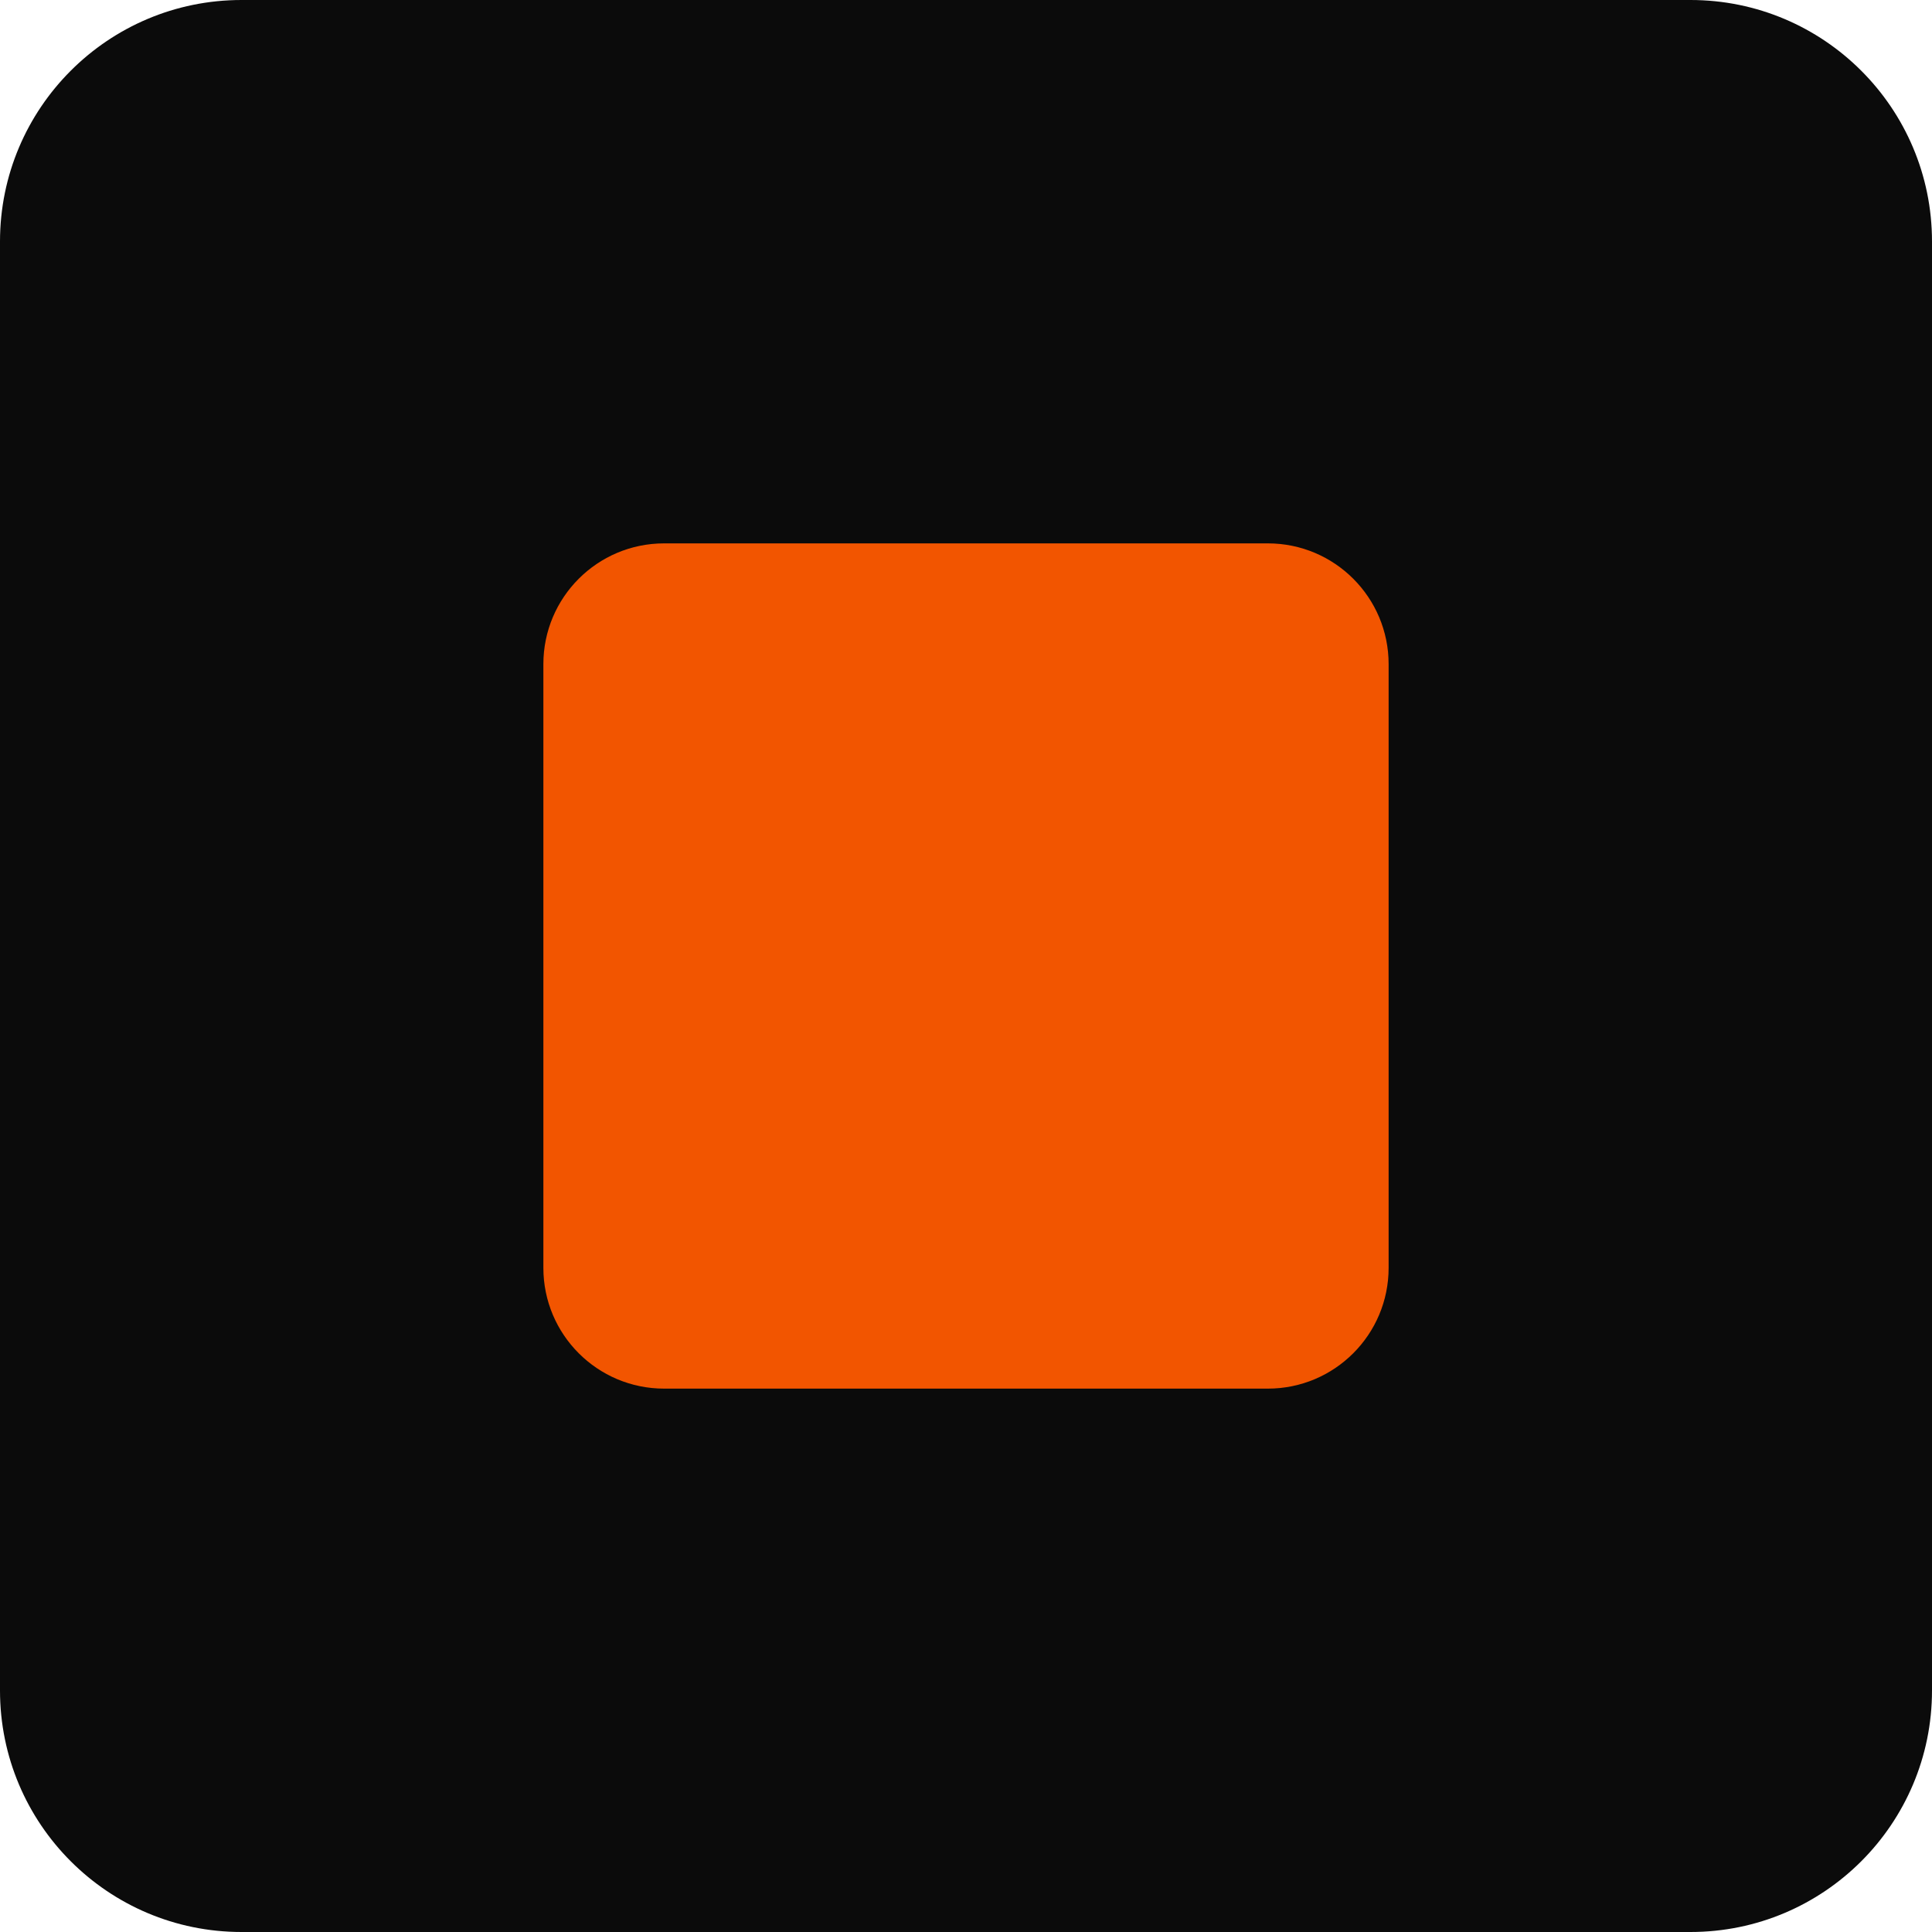
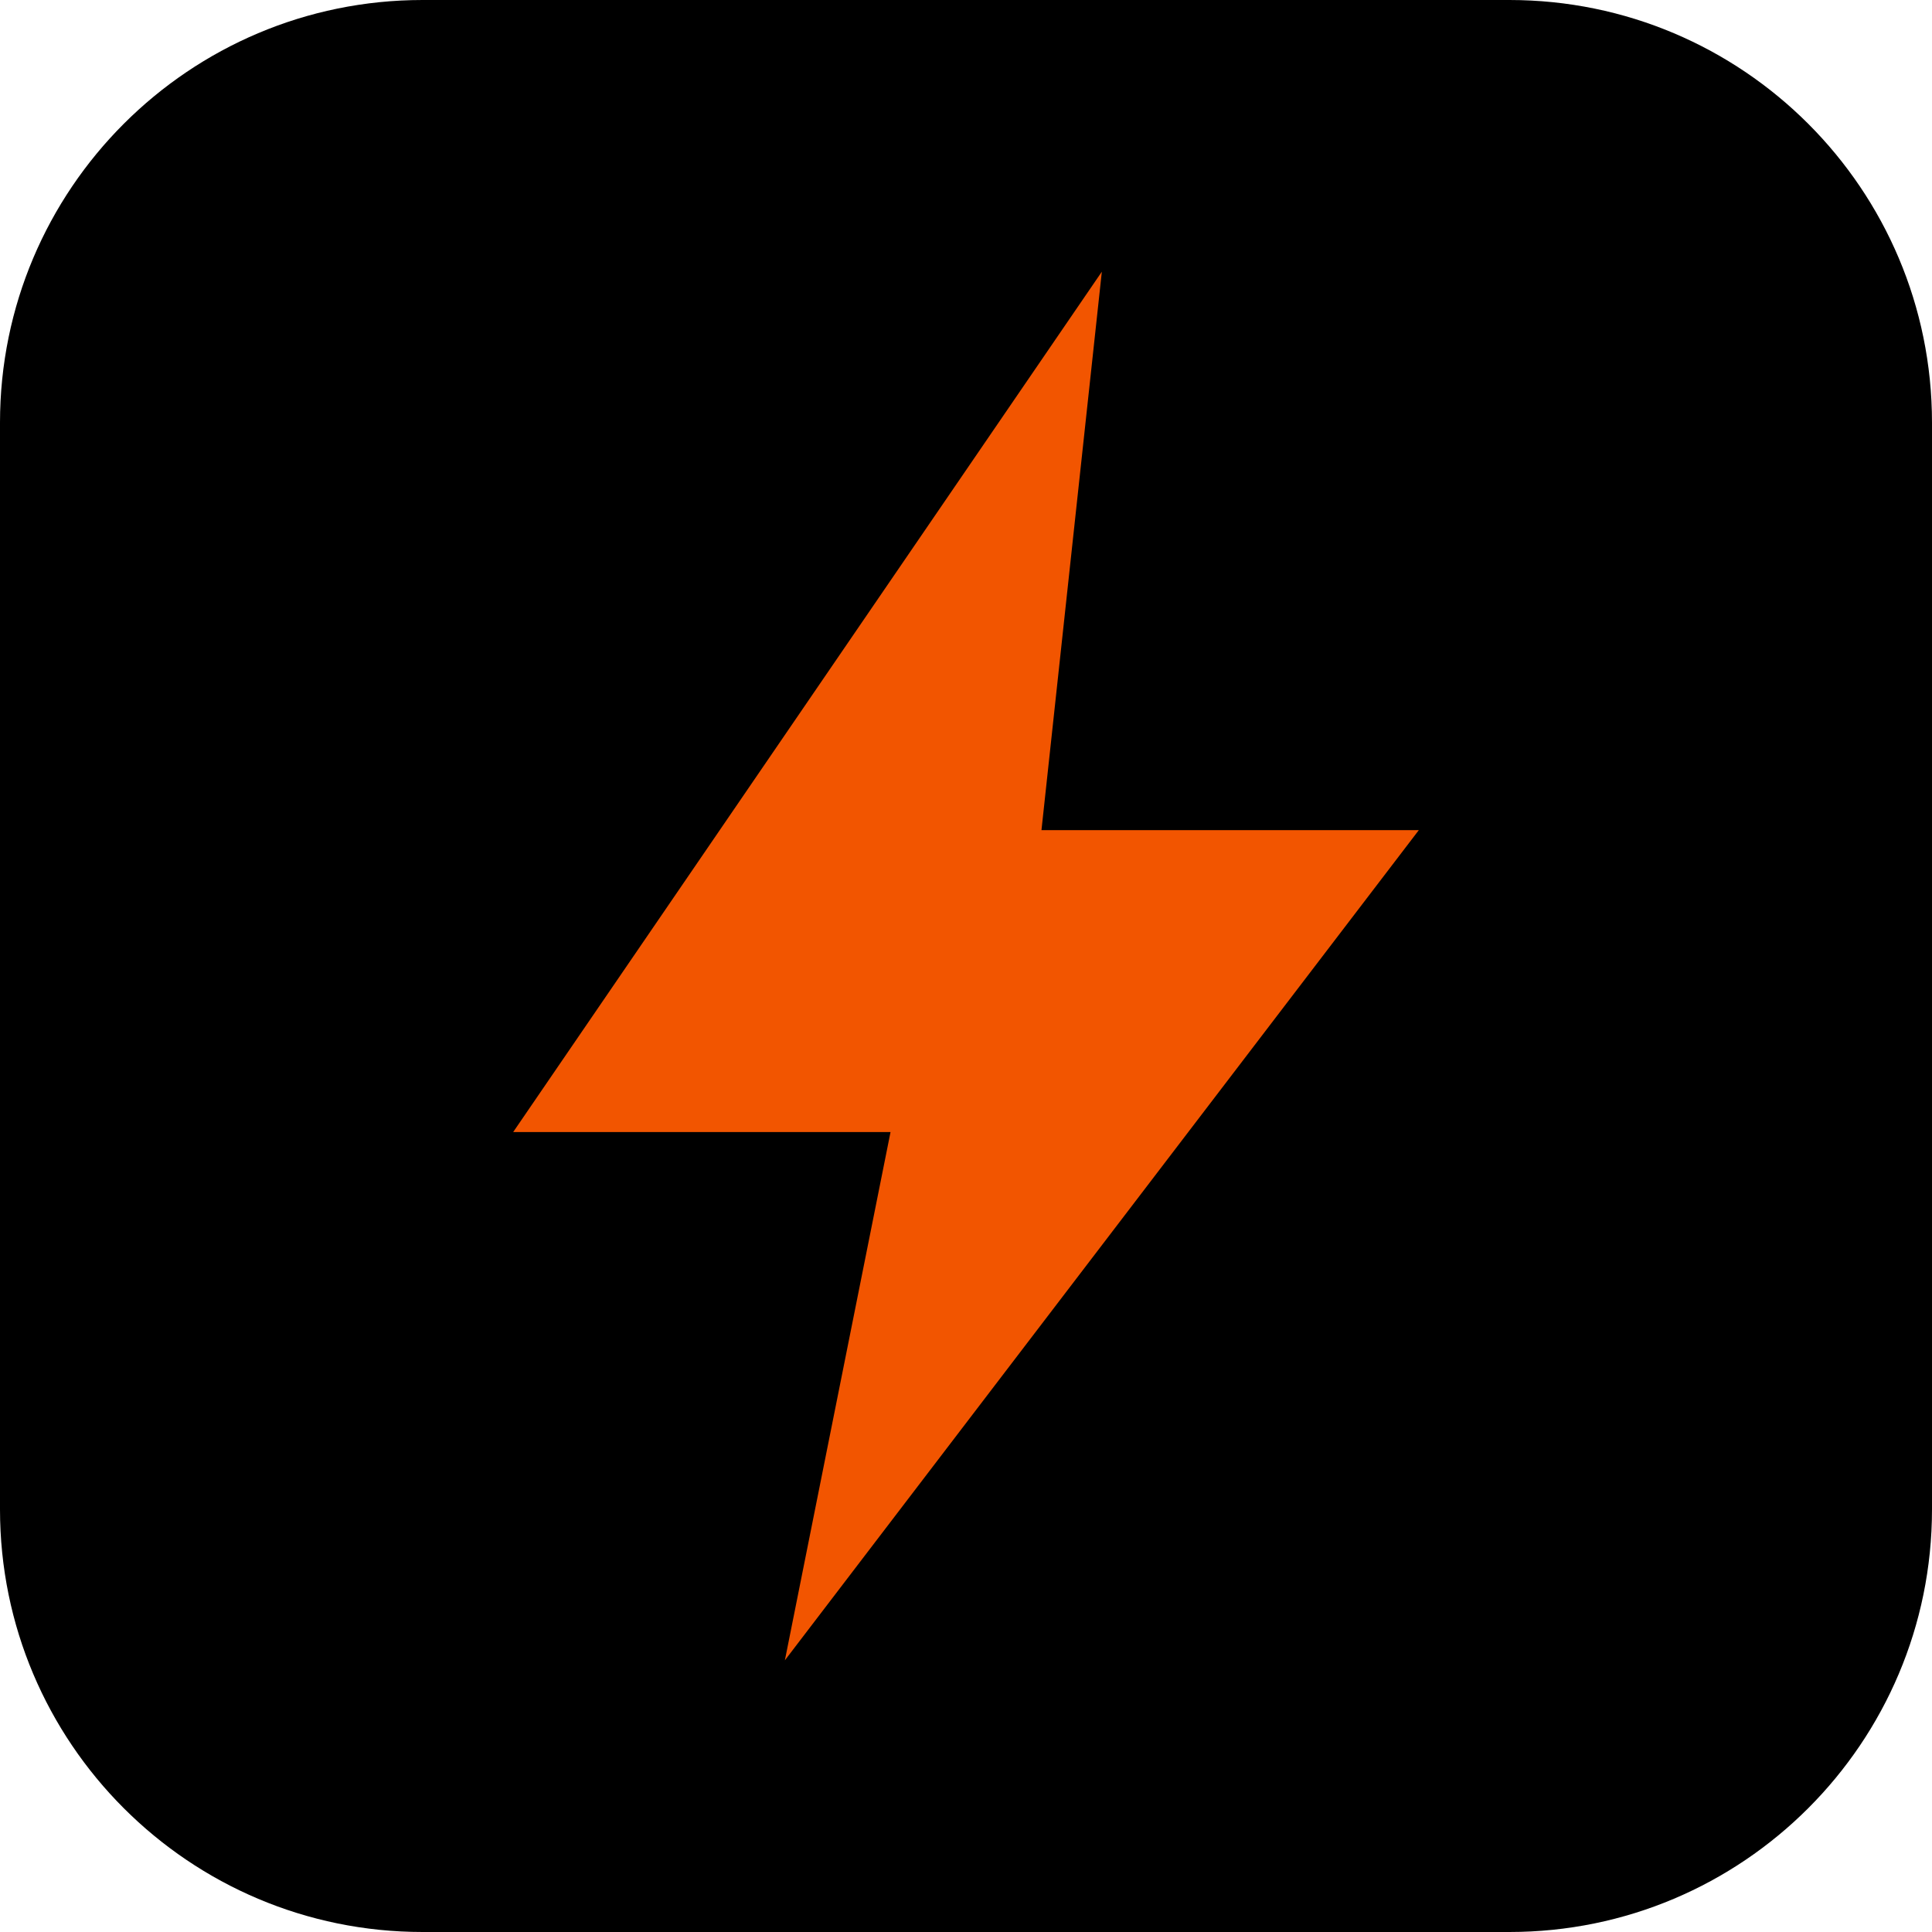
- <svg xmlns="http://www.w3.org/2000/svg" viewBox="0 0 32 32">
-   <rect width="32" height="32" rx="4" fill="#0b0b0b" />
-   <rect x="9" y="9" width="14" height="14" rx="2" fill="#f25500" />
+ <svg xmlns="http://www.w3.org/2000/svg" viewBox="0 0 64 64">
+   <rect width="64" height="64" rx="14" fill="#000" />
+   <path d="M36.5 9 17 37.5h12.5L26 55l21-27.5H34.5z" fill="#f25500" />
</svg>
